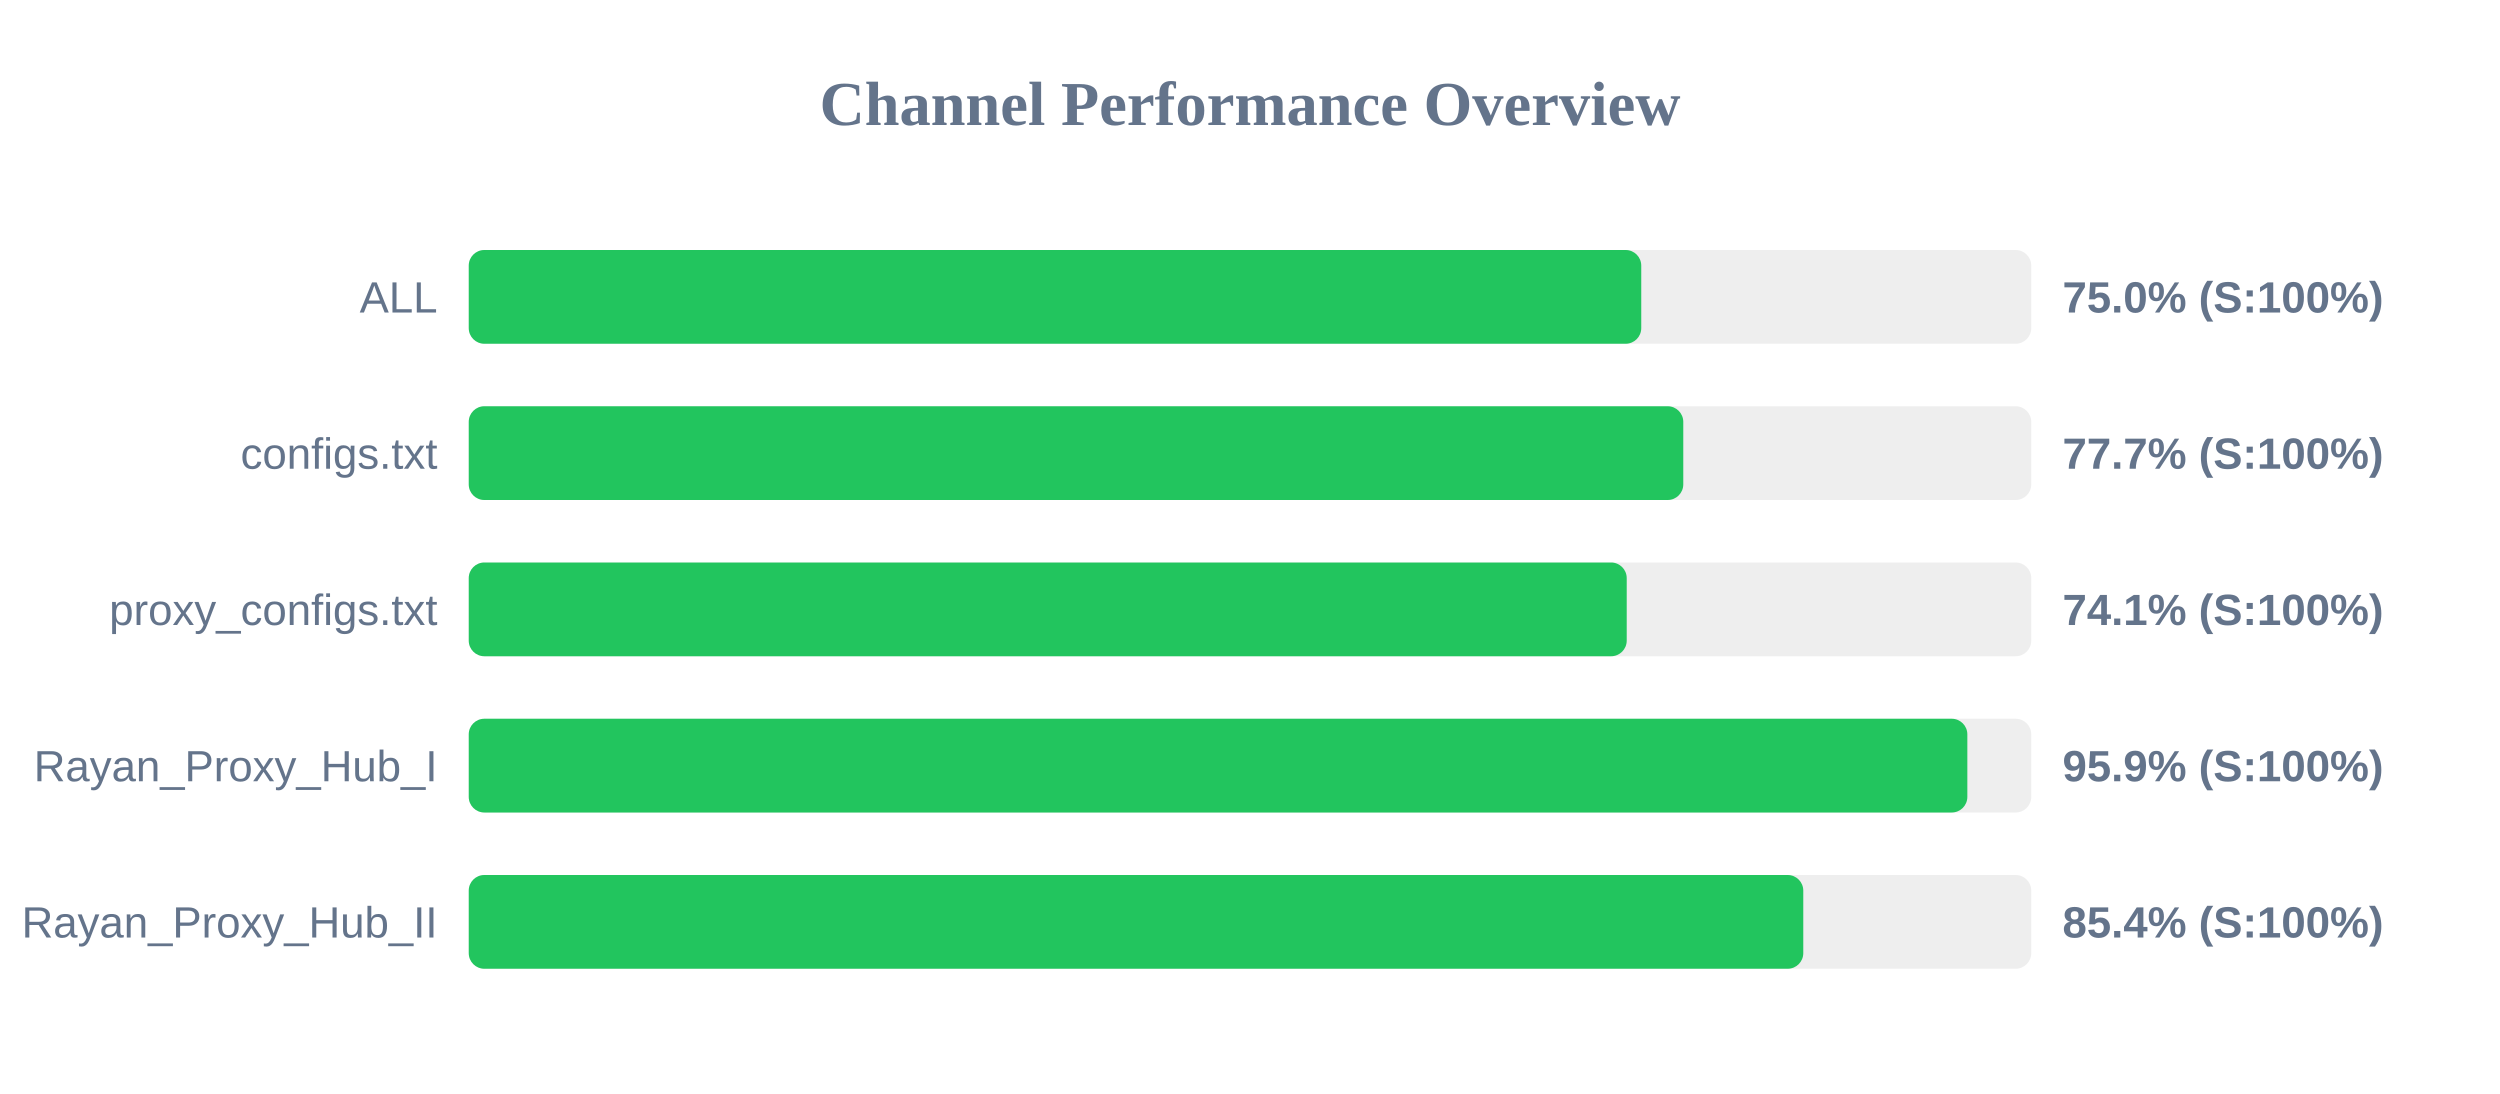
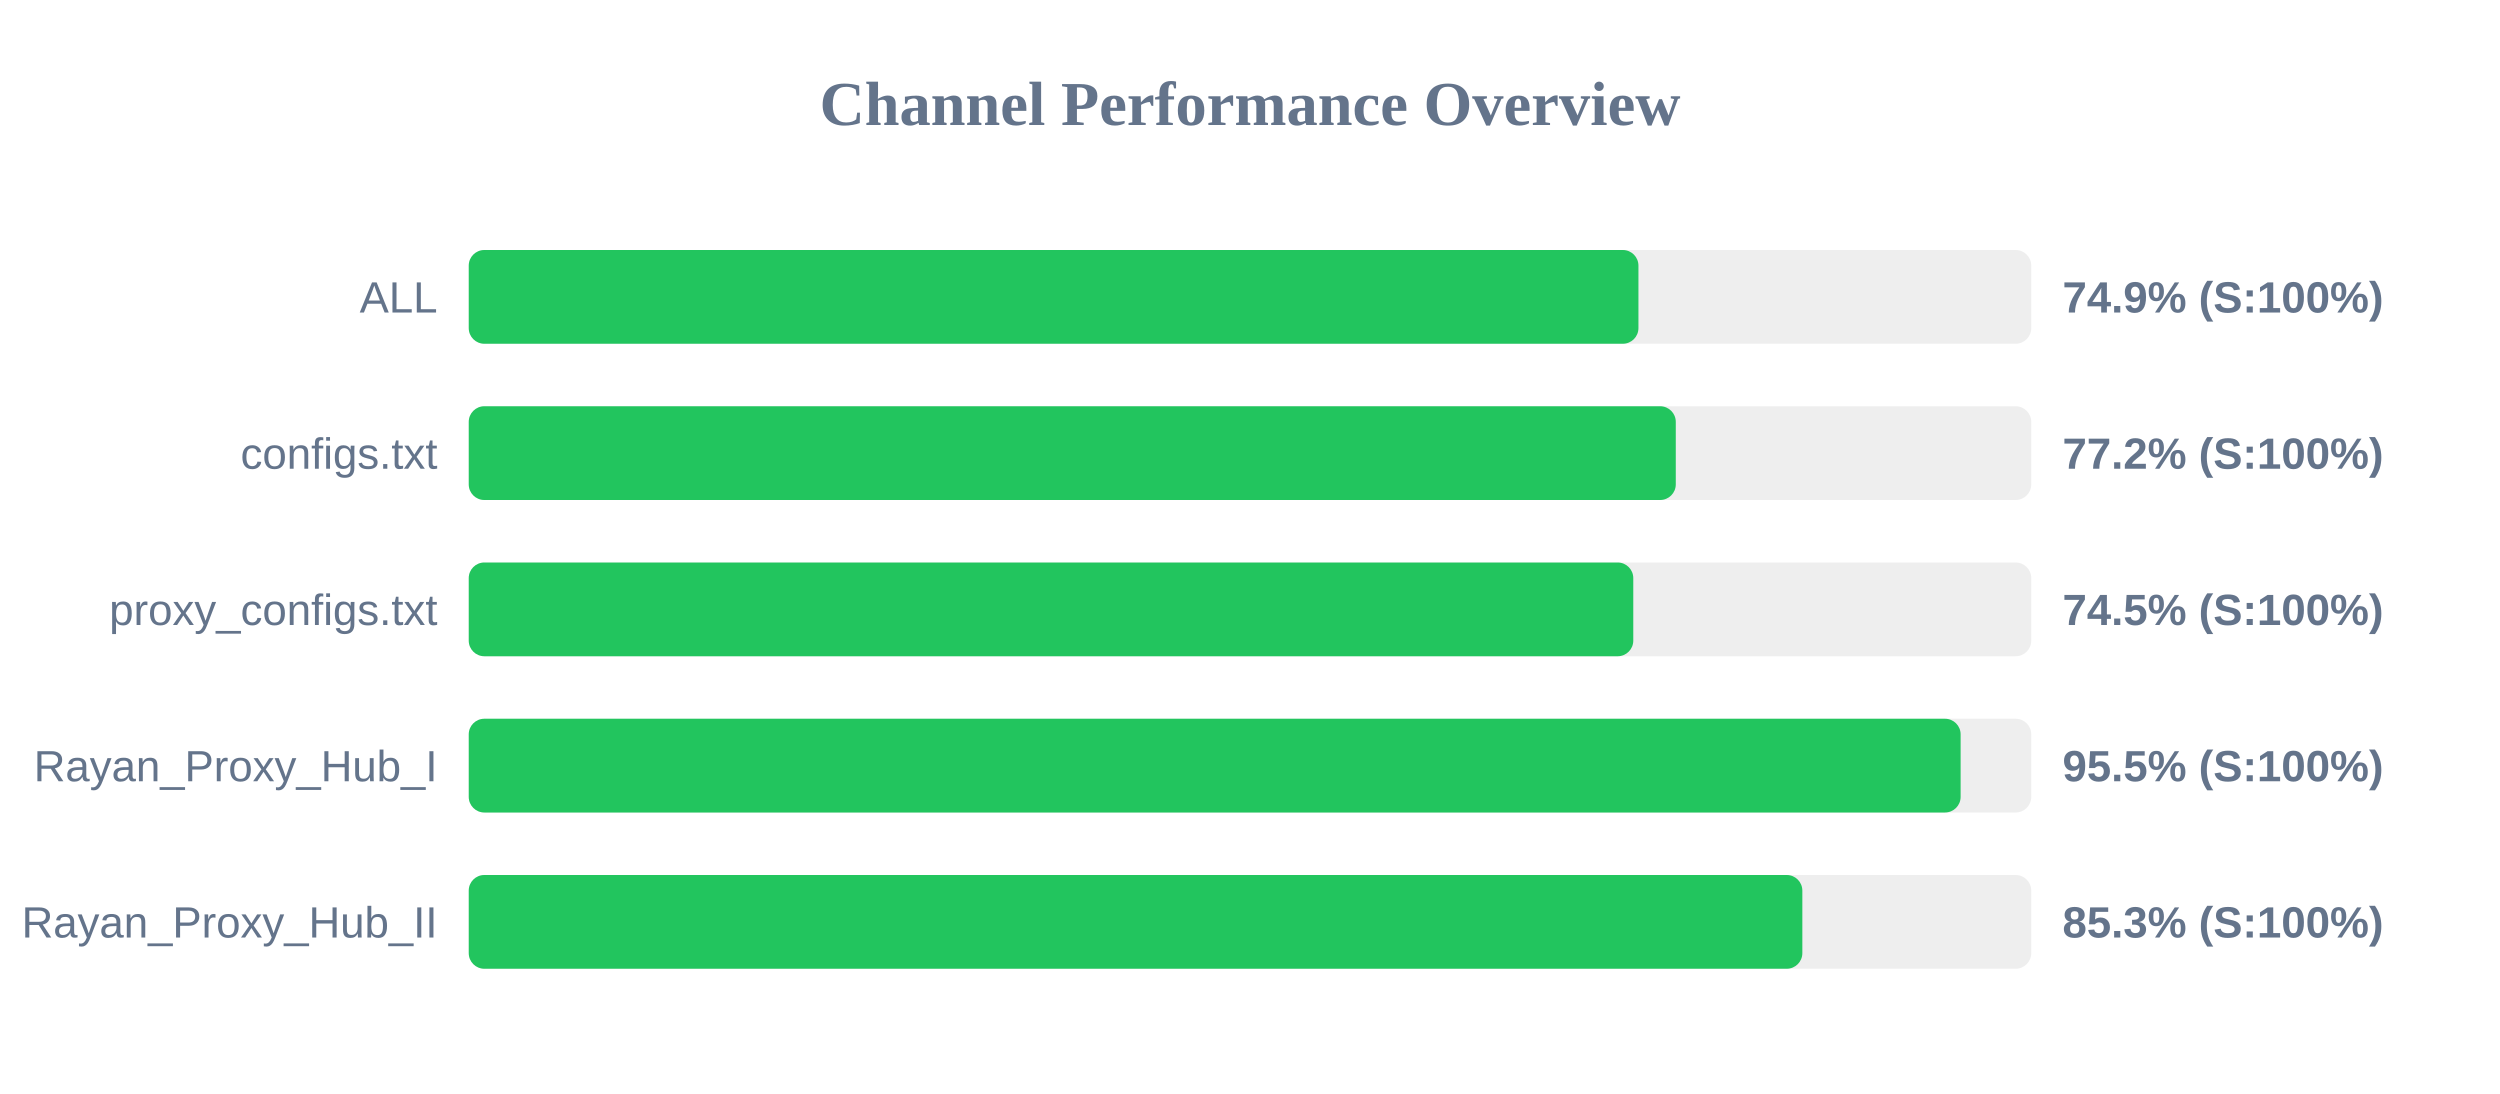
<svg xmlns="http://www.w3.org/2000/svg" width="800" height="350" version="1.1">
  <style>
        .row { font: 14px Arial; fill: #64748b; }
        .score { font: bold 14px Arial; fill: #64748b; }
    </style>
  <text x="400" y="40" text-anchor="middle" font-size="20px" font-weight="bold" fill="#64748b">Channel Performance Overview</text>
  <rect x="150" y="80" width="500" height="30" fill="#eee" rx="5" />
-   <rect x="150" y="80" width="375.2" height="30" fill="#22c55e" rx="5" />
+   <rect x="150" y="80" width="374.3" height="30" fill="#22c55e" rx="5" />
  <text x="140" y="100" text-anchor="end" class="row">ALL</text>
-   <text x="660" y="100" text-anchor="start" class="score">75.0% (S:100%)</text>
+   <text x="660" y="100" text-anchor="start" class="score">74.9% (S:100%)</text>
  <rect x="150" y="130" width="500" height="30" fill="#eee" rx="5" />
-   <rect x="150" y="130" width="388.65" height="30" fill="#22c55e" rx="5" />
+   <rect x="150" y="130" width="386.25" height="30" fill="#22c55e" rx="5" />
  <text x="140" y="150" text-anchor="end" class="row">configs.txt</text>
-   <text x="660" y="150" text-anchor="start" class="score">77.7% (S:100%)</text>
+   <text x="660" y="150" text-anchor="start" class="score">77.2% (S:100%)</text>
  <rect x="150" y="180" width="500" height="30" fill="#eee" rx="5" />
-   <rect x="150" y="180" width="370.55" height="30" fill="#22c55e" rx="5" />
+   <rect x="150" y="180" width="372.65" height="30" fill="#22c55e" rx="5" />
  <text x="140" y="200" text-anchor="end" class="row">proxy_configs.txt</text>
-   <text x="660" y="200" text-anchor="start" class="score">74.1% (S:100%)</text>
+   <text x="660" y="200" text-anchor="start" class="score">74.5% (S:100%)</text>
  <rect x="150" y="230" width="500" height="30" fill="#eee" rx="5" />
-   <rect x="150" y="230" width="479.55" height="30" fill="#22c55e" rx="5" />
+   <rect x="150" y="230" width="477.4" height="30" fill="#22c55e" rx="5" />
  <text x="140" y="250" text-anchor="end" class="row">Rayan_Proxy_Hub_I</text>
-   <text x="660" y="250" text-anchor="start" class="score">95.9% (S:100%)</text>
+   <text x="660" y="250" text-anchor="start" class="score">95.5% (S:100%)</text>
  <rect x="150" y="280" width="500" height="30" fill="#eee" rx="5" />
-   <rect x="150" y="280" width="427.05" height="30" fill="#22c55e" rx="5" />
+   <rect x="150" y="280" width="426.75" height="30" fill="#22c55e" rx="5" />
  <text x="140" y="300" text-anchor="end" class="row">Rayan_Proxy_Hub_II</text>
-   <text x="660" y="300" text-anchor="start" class="score">85.4% (S:100%)</text>
+   <text x="660" y="300" text-anchor="start" class="score">85.3% (S:100%)</text>
</svg>
